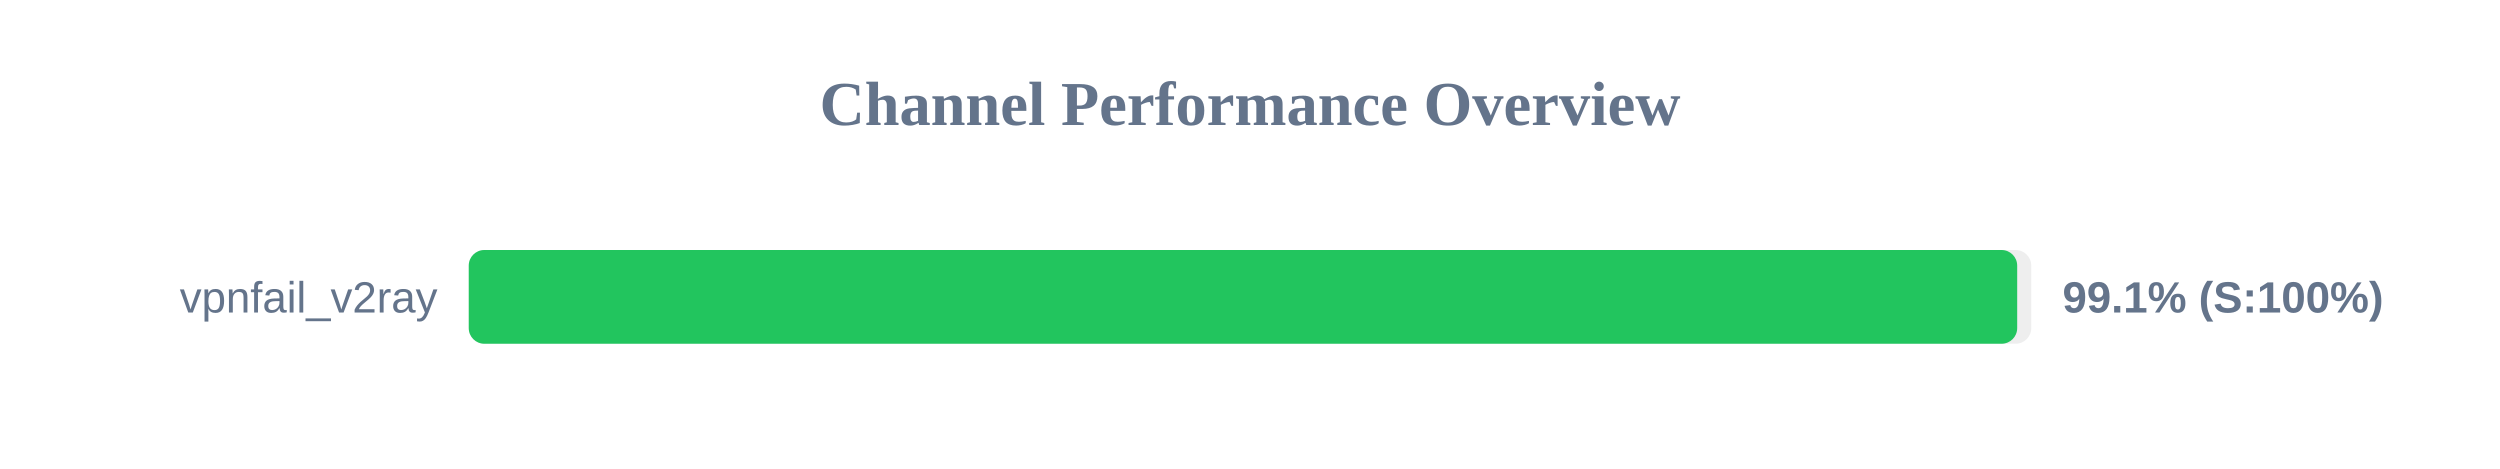
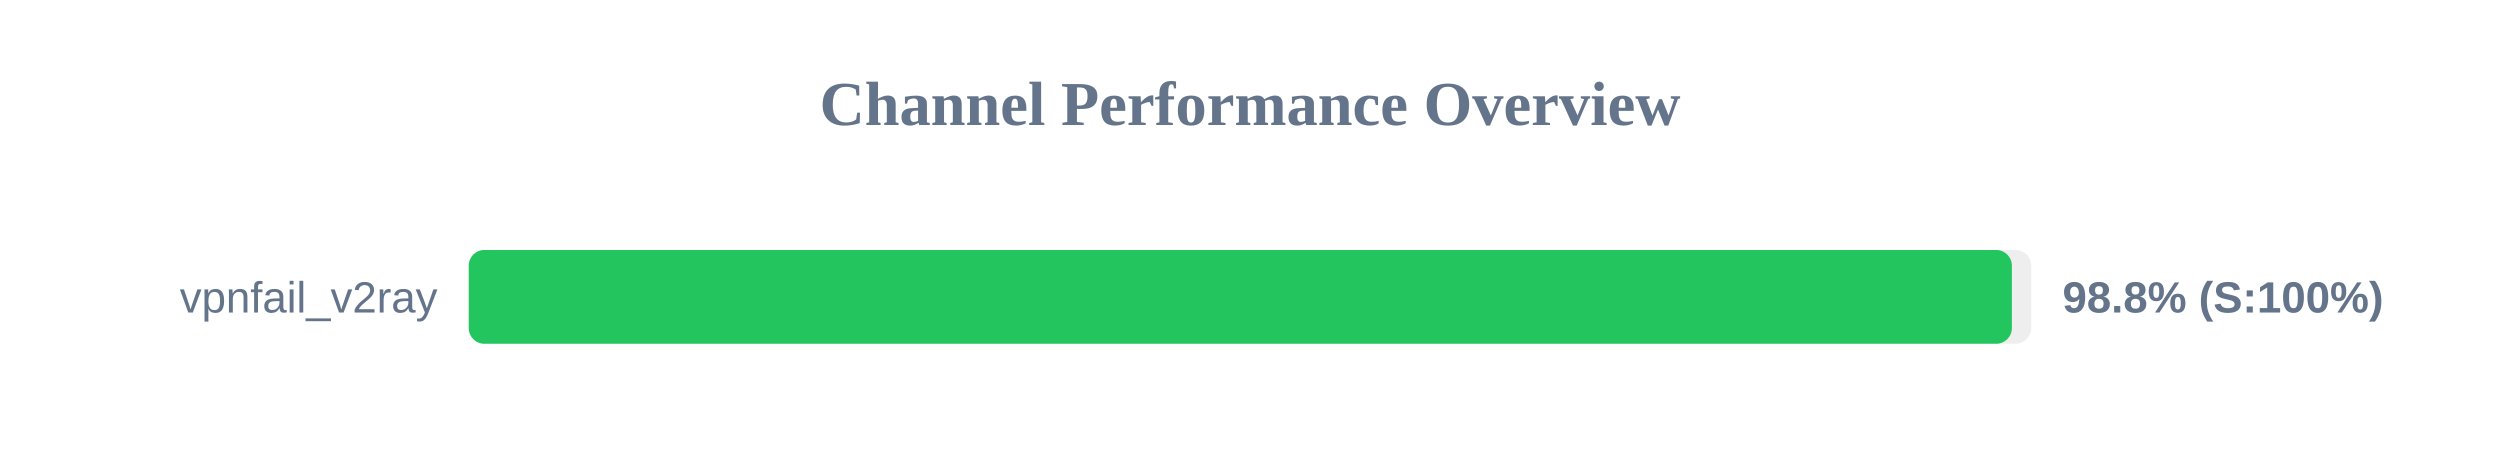
<svg xmlns="http://www.w3.org/2000/svg" width="800" height="150" version="1.1">
  <style>
        .row { font: 14px Arial; fill: #64748b; }
        .score { font: bold 14px Arial; fill: #64748b; }
    </style>
  <text x="400" y="40" text-anchor="middle" font-size="20px" font-weight="bold" fill="#64748b">Channel Performance Overview</text>
  <rect x="150" y="80" width="500" height="30" fill="#eee" rx="5" />
-   <rect x="150" y="80" width="495.5" height="30" fill="#22c55e" rx="5" />
+   <rect x="150" y="80" width="493.8" height="30" fill="#22c55e" rx="5" />
  <text x="140" y="100" text-anchor="end" class="row">vpnfail_v2ray</text>
-   <text x="660" y="100" text-anchor="start" class="score">99.1% (S:100%)</text>
+   <text x="660" y="100" text-anchor="start" class="score">98.8% (S:100%)</text>
</svg>
